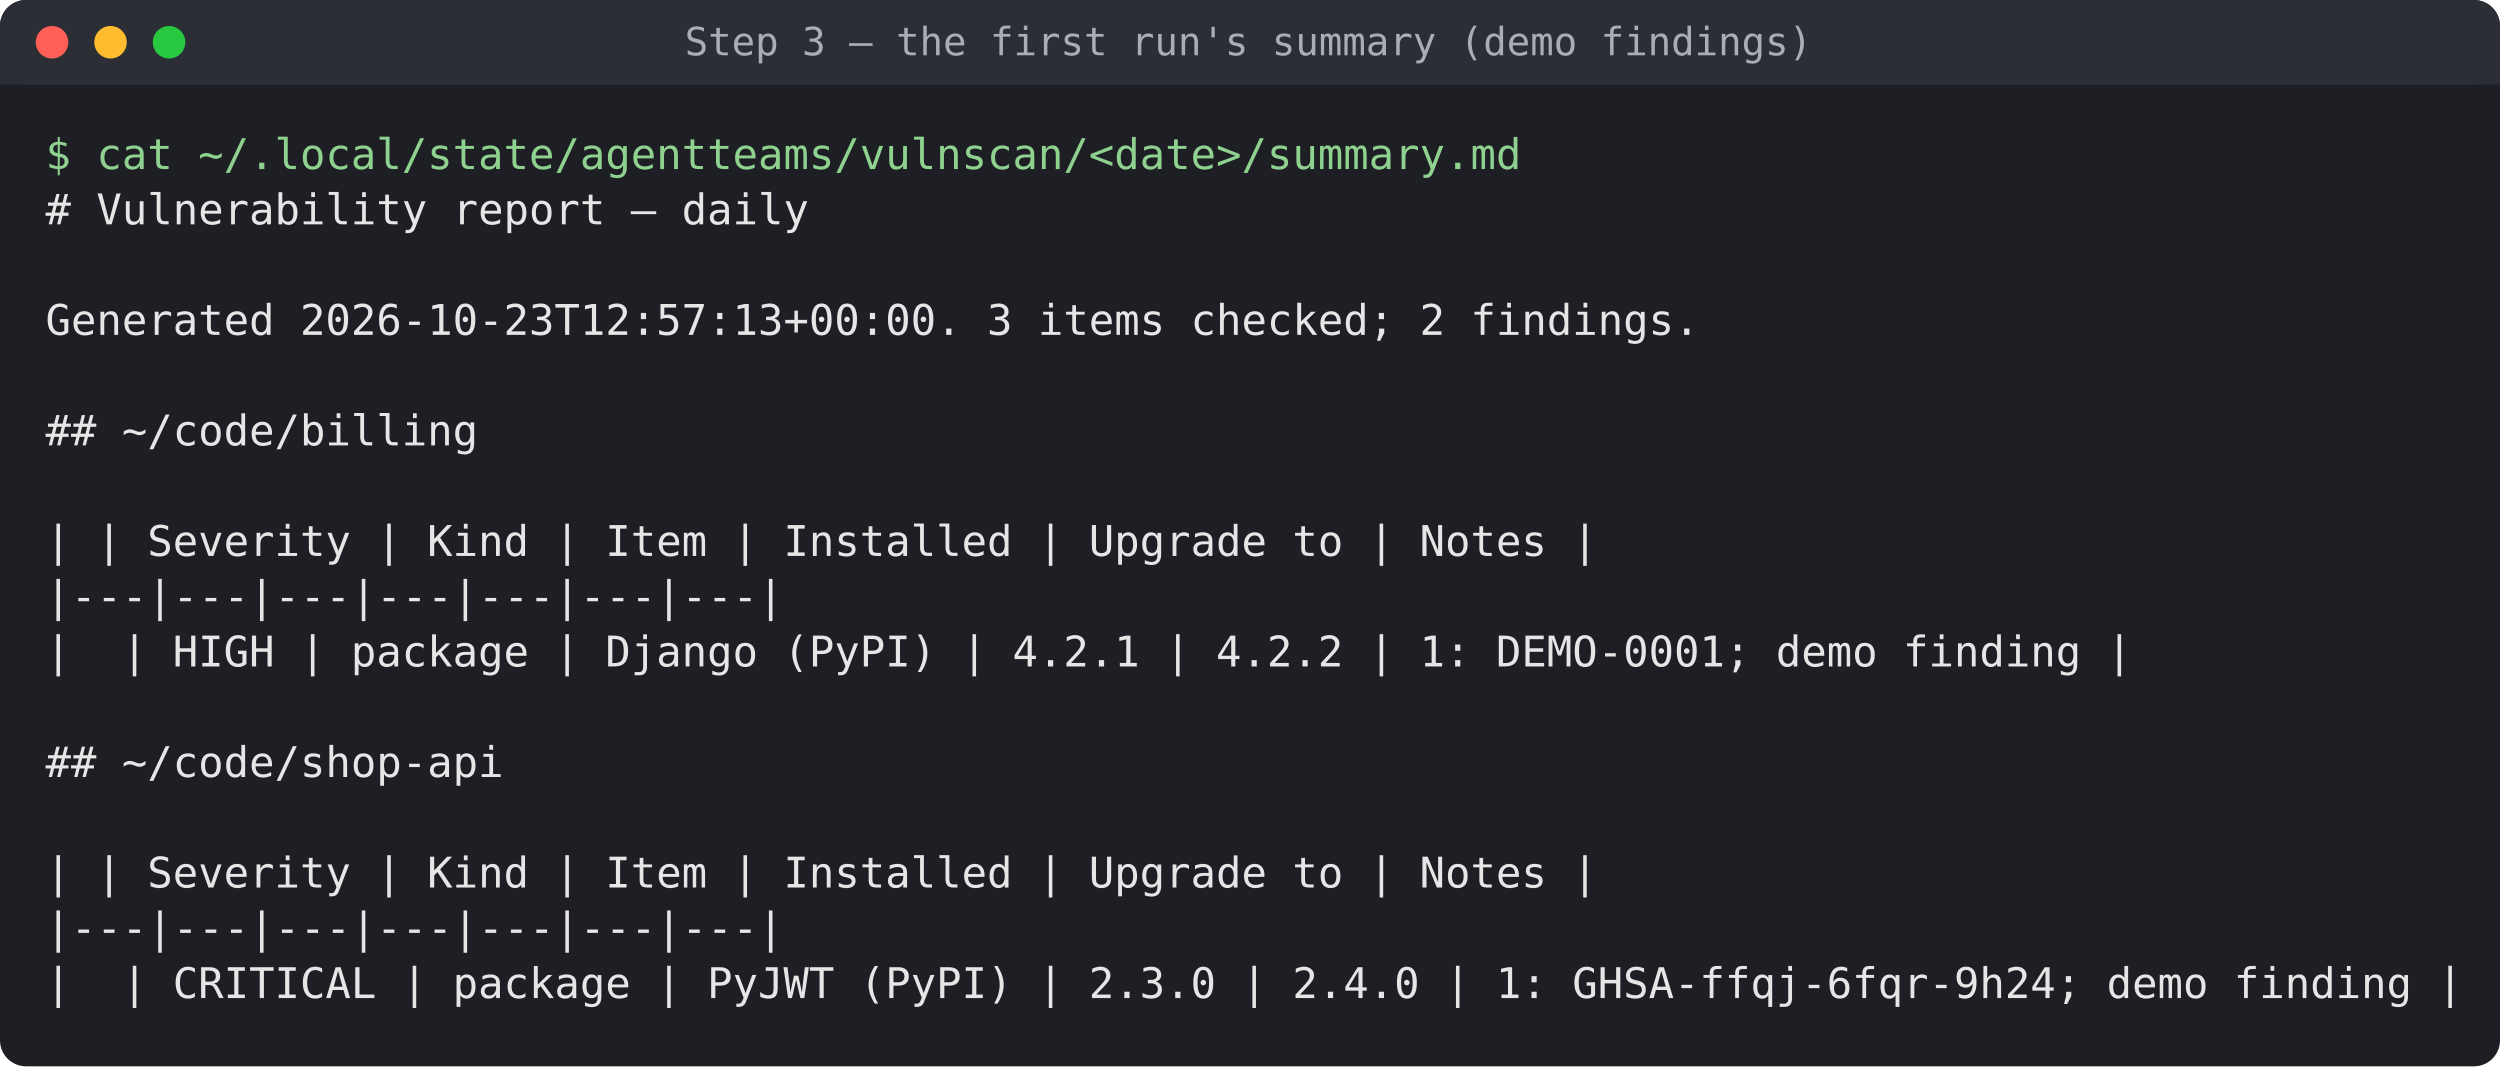
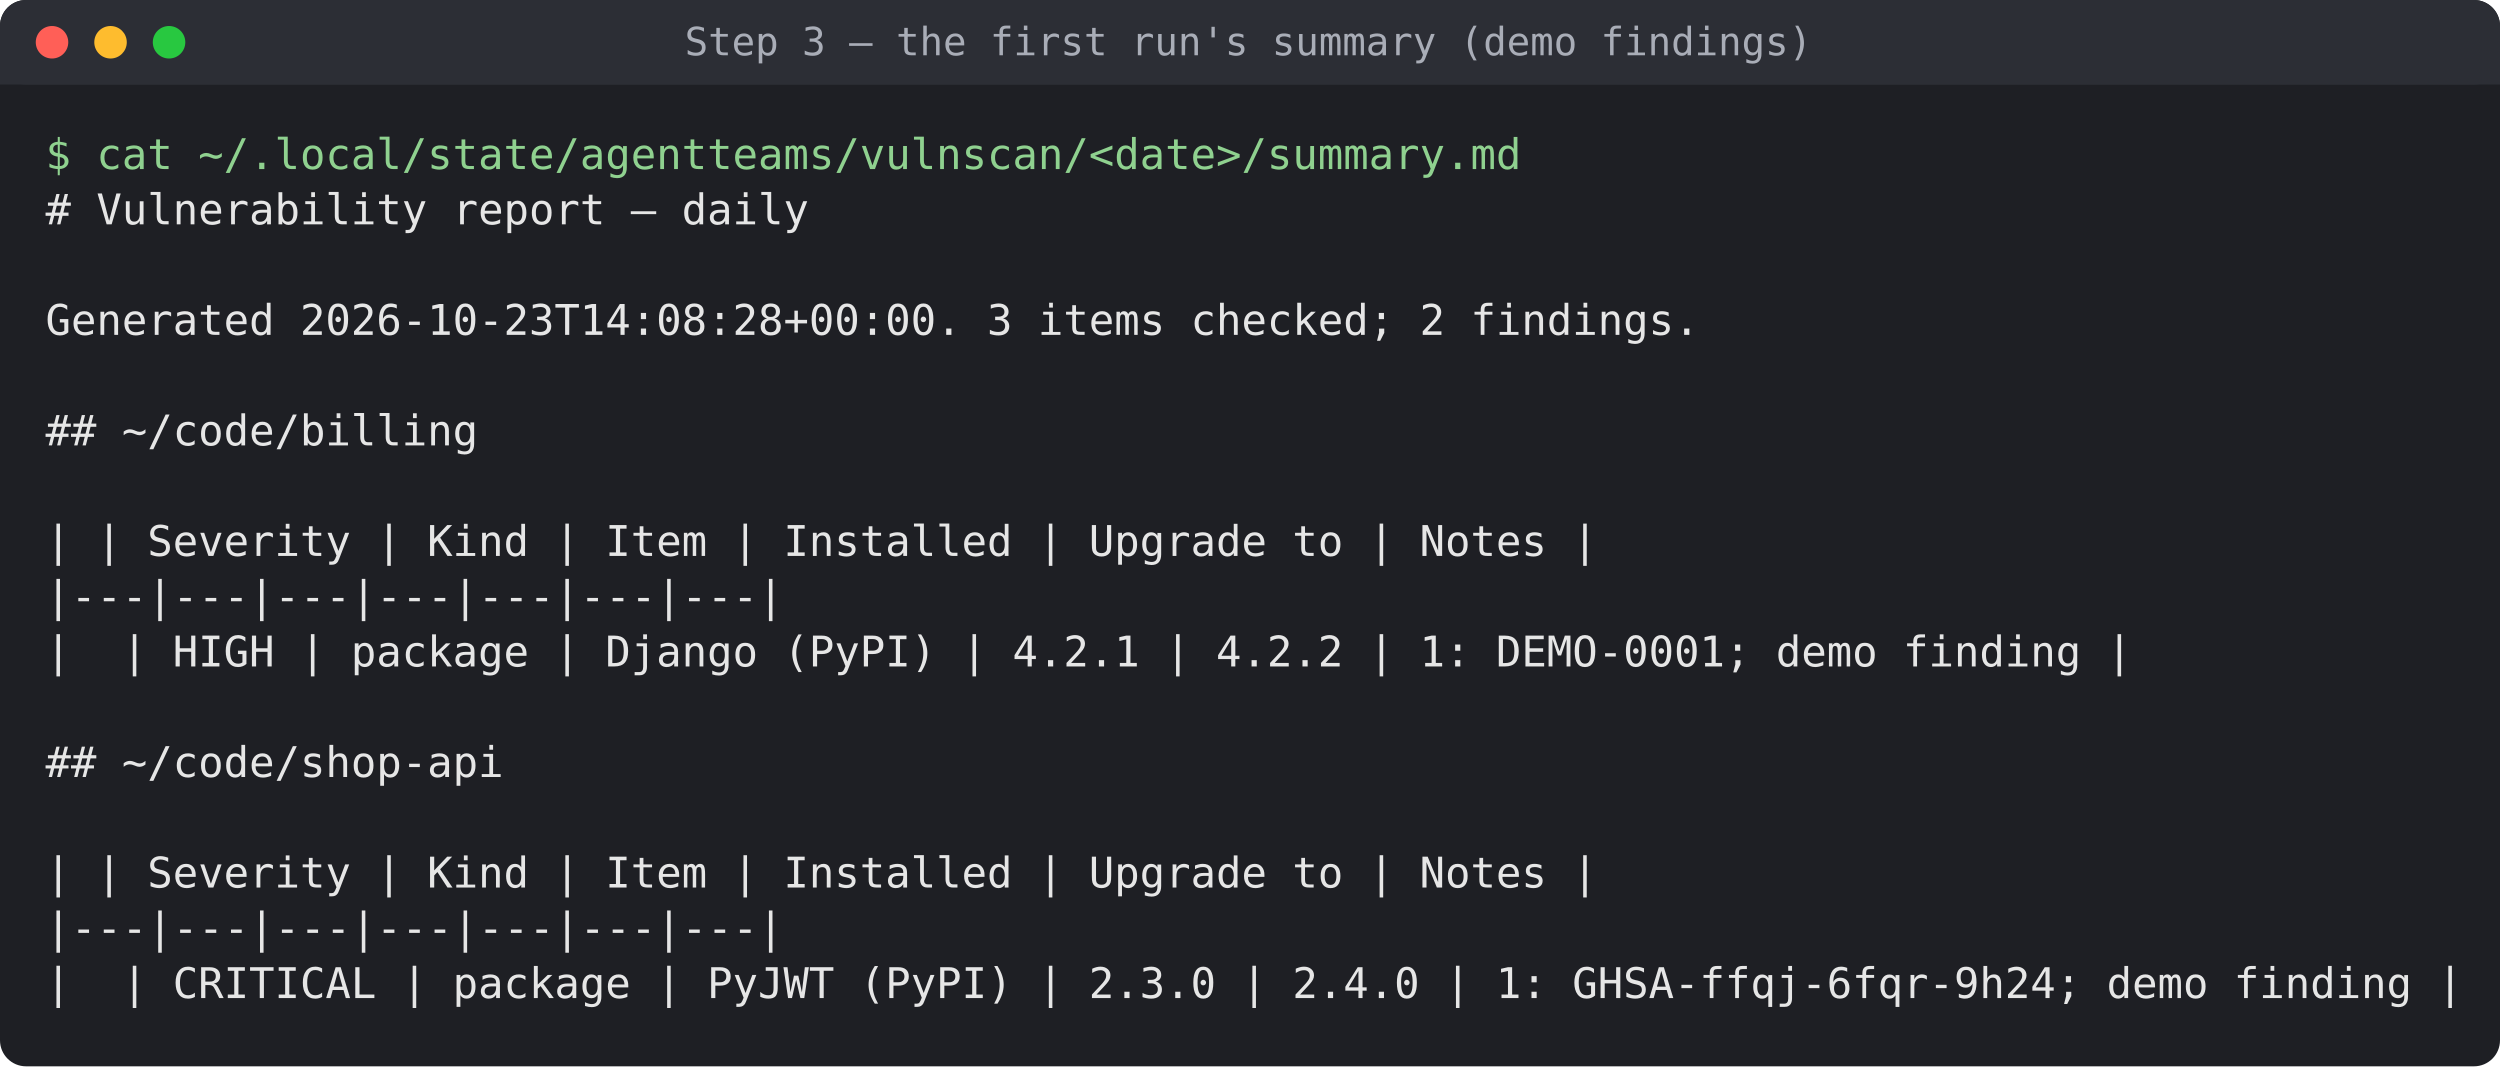
<svg xmlns="http://www.w3.org/2000/svg" width="769" height="328" viewBox="0 0 769 328" role="img">
  <rect width="769" height="328" rx="8" fill="#1e1f24" />
  <rect width="769" height="26" rx="8" fill="#2c2e35" />
  <rect y="18" width="769" height="8" fill="#2c2e35" />
  <circle cx="16" cy="13" r="5" fill="#ff5f57" />
  <circle cx="34" cy="13" r="5" fill="#febc2e" />
  <circle cx="52" cy="13" r="5" fill="#28c840" />
  <text x="384" y="17" fill="#a9adb7" font-family="Menlo, Consolas, monospace" font-size="12" text-anchor="middle">Step 3 — the first run's summary (demo findings)</text>
  <text x="14" y="52" fill="#8fd18f" font-family="Menlo, Consolas, monospace" font-size="13" xml:space="preserve">$ cat ~/.local/state/agentteams/vulnscan/&lt;date&gt;/summary.md</text>
  <text x="14" y="69" fill="#e6e6e6" font-family="Menlo, Consolas, monospace" font-size="13" xml:space="preserve"># Vulnerability report — daily</text>
  <text x="14" y="86" fill="#e6e6e6" font-family="Menlo, Consolas, monospace" font-size="13" xml:space="preserve" />
-   <text x="14" y="103" fill="#e6e6e6" font-family="Menlo, Consolas, monospace" font-size="13" xml:space="preserve">Generated 2026-10-23T12:57:13+00:00. 3 items checked; 2 findings.</text>
+   <text x="14" y="103" fill="#e6e6e6" font-family="Menlo, Consolas, monospace" font-size="13" xml:space="preserve">Generated 2026-10-23T14:08:28+00:00. 3 items checked; 2 findings.</text>
  <text x="14" y="120" fill="#e6e6e6" font-family="Menlo, Consolas, monospace" font-size="13" xml:space="preserve" />
  <text x="14" y="137" fill="#e6e6e6" font-family="Menlo, Consolas, monospace" font-size="13" xml:space="preserve">## ~/code/billing</text>
  <text x="14" y="154" fill="#e6e6e6" font-family="Menlo, Consolas, monospace" font-size="13" xml:space="preserve" />
  <text x="14" y="171" fill="#e6e6e6" font-family="Menlo, Consolas, monospace" font-size="13" xml:space="preserve">| | Severity | Kind | Item | Installed | Upgrade to | Notes |</text>
  <text x="14" y="188" fill="#e6e6e6" font-family="Menlo, Consolas, monospace" font-size="13" xml:space="preserve">|---|---|---|---|---|---|---|</text>
  <text x="14" y="205" fill="#e6e6e6" font-family="Menlo, Consolas, monospace" font-size="13" xml:space="preserve">|  | HIGH | package | Django (PyPI) | 4.2.1 | 4.2.2 | 1: DEMO-0001; demo finding |</text>
  <text x="14" y="222" fill="#e6e6e6" font-family="Menlo, Consolas, monospace" font-size="13" xml:space="preserve" />
  <text x="14" y="239" fill="#e6e6e6" font-family="Menlo, Consolas, monospace" font-size="13" xml:space="preserve">## ~/code/shop-api</text>
  <text x="14" y="256" fill="#e6e6e6" font-family="Menlo, Consolas, monospace" font-size="13" xml:space="preserve" />
  <text x="14" y="273" fill="#e6e6e6" font-family="Menlo, Consolas, monospace" font-size="13" xml:space="preserve">| | Severity | Kind | Item | Installed | Upgrade to | Notes |</text>
  <text x="14" y="290" fill="#e6e6e6" font-family="Menlo, Consolas, monospace" font-size="13" xml:space="preserve">|---|---|---|---|---|---|---|</text>
  <text x="14" y="307" fill="#e6e6e6" font-family="Menlo, Consolas, monospace" font-size="13" xml:space="preserve">|  | CRITICAL | package | PyJWT (PyPI) | 2.3.0 | 2.4.0 | 1: GHSA-ffqj-6fqr-9h24; demo finding |</text>
</svg>
